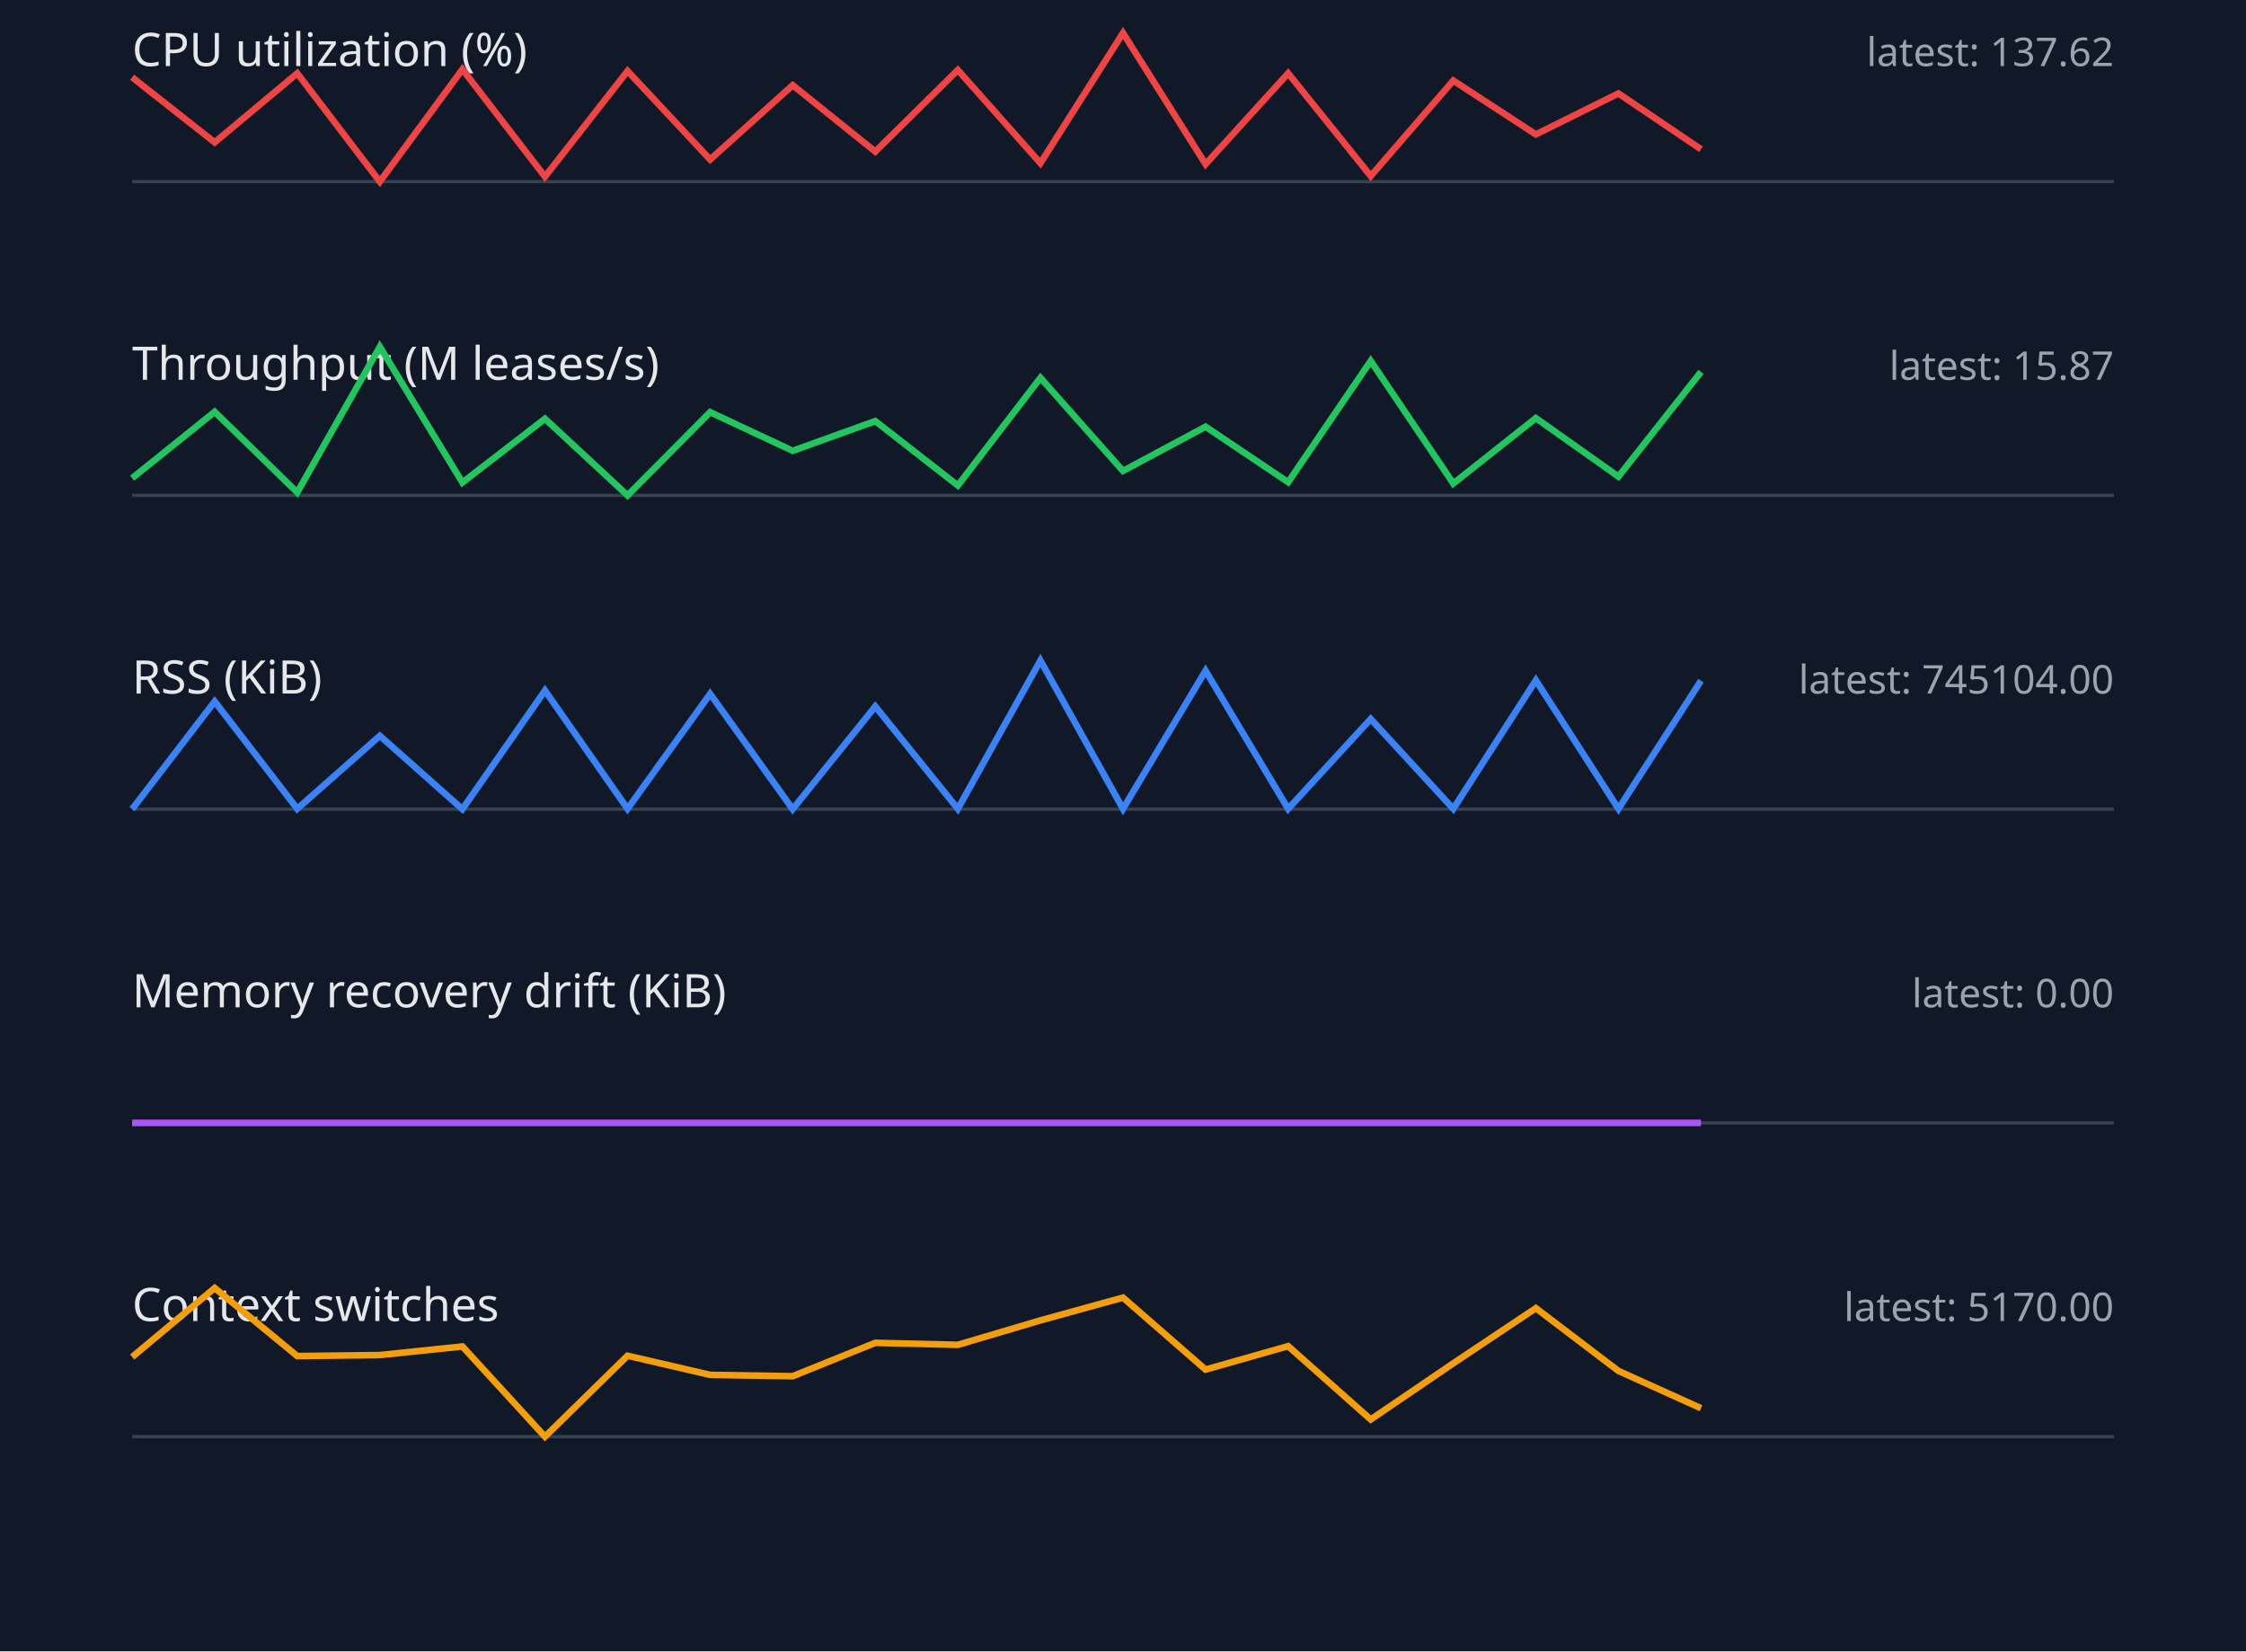
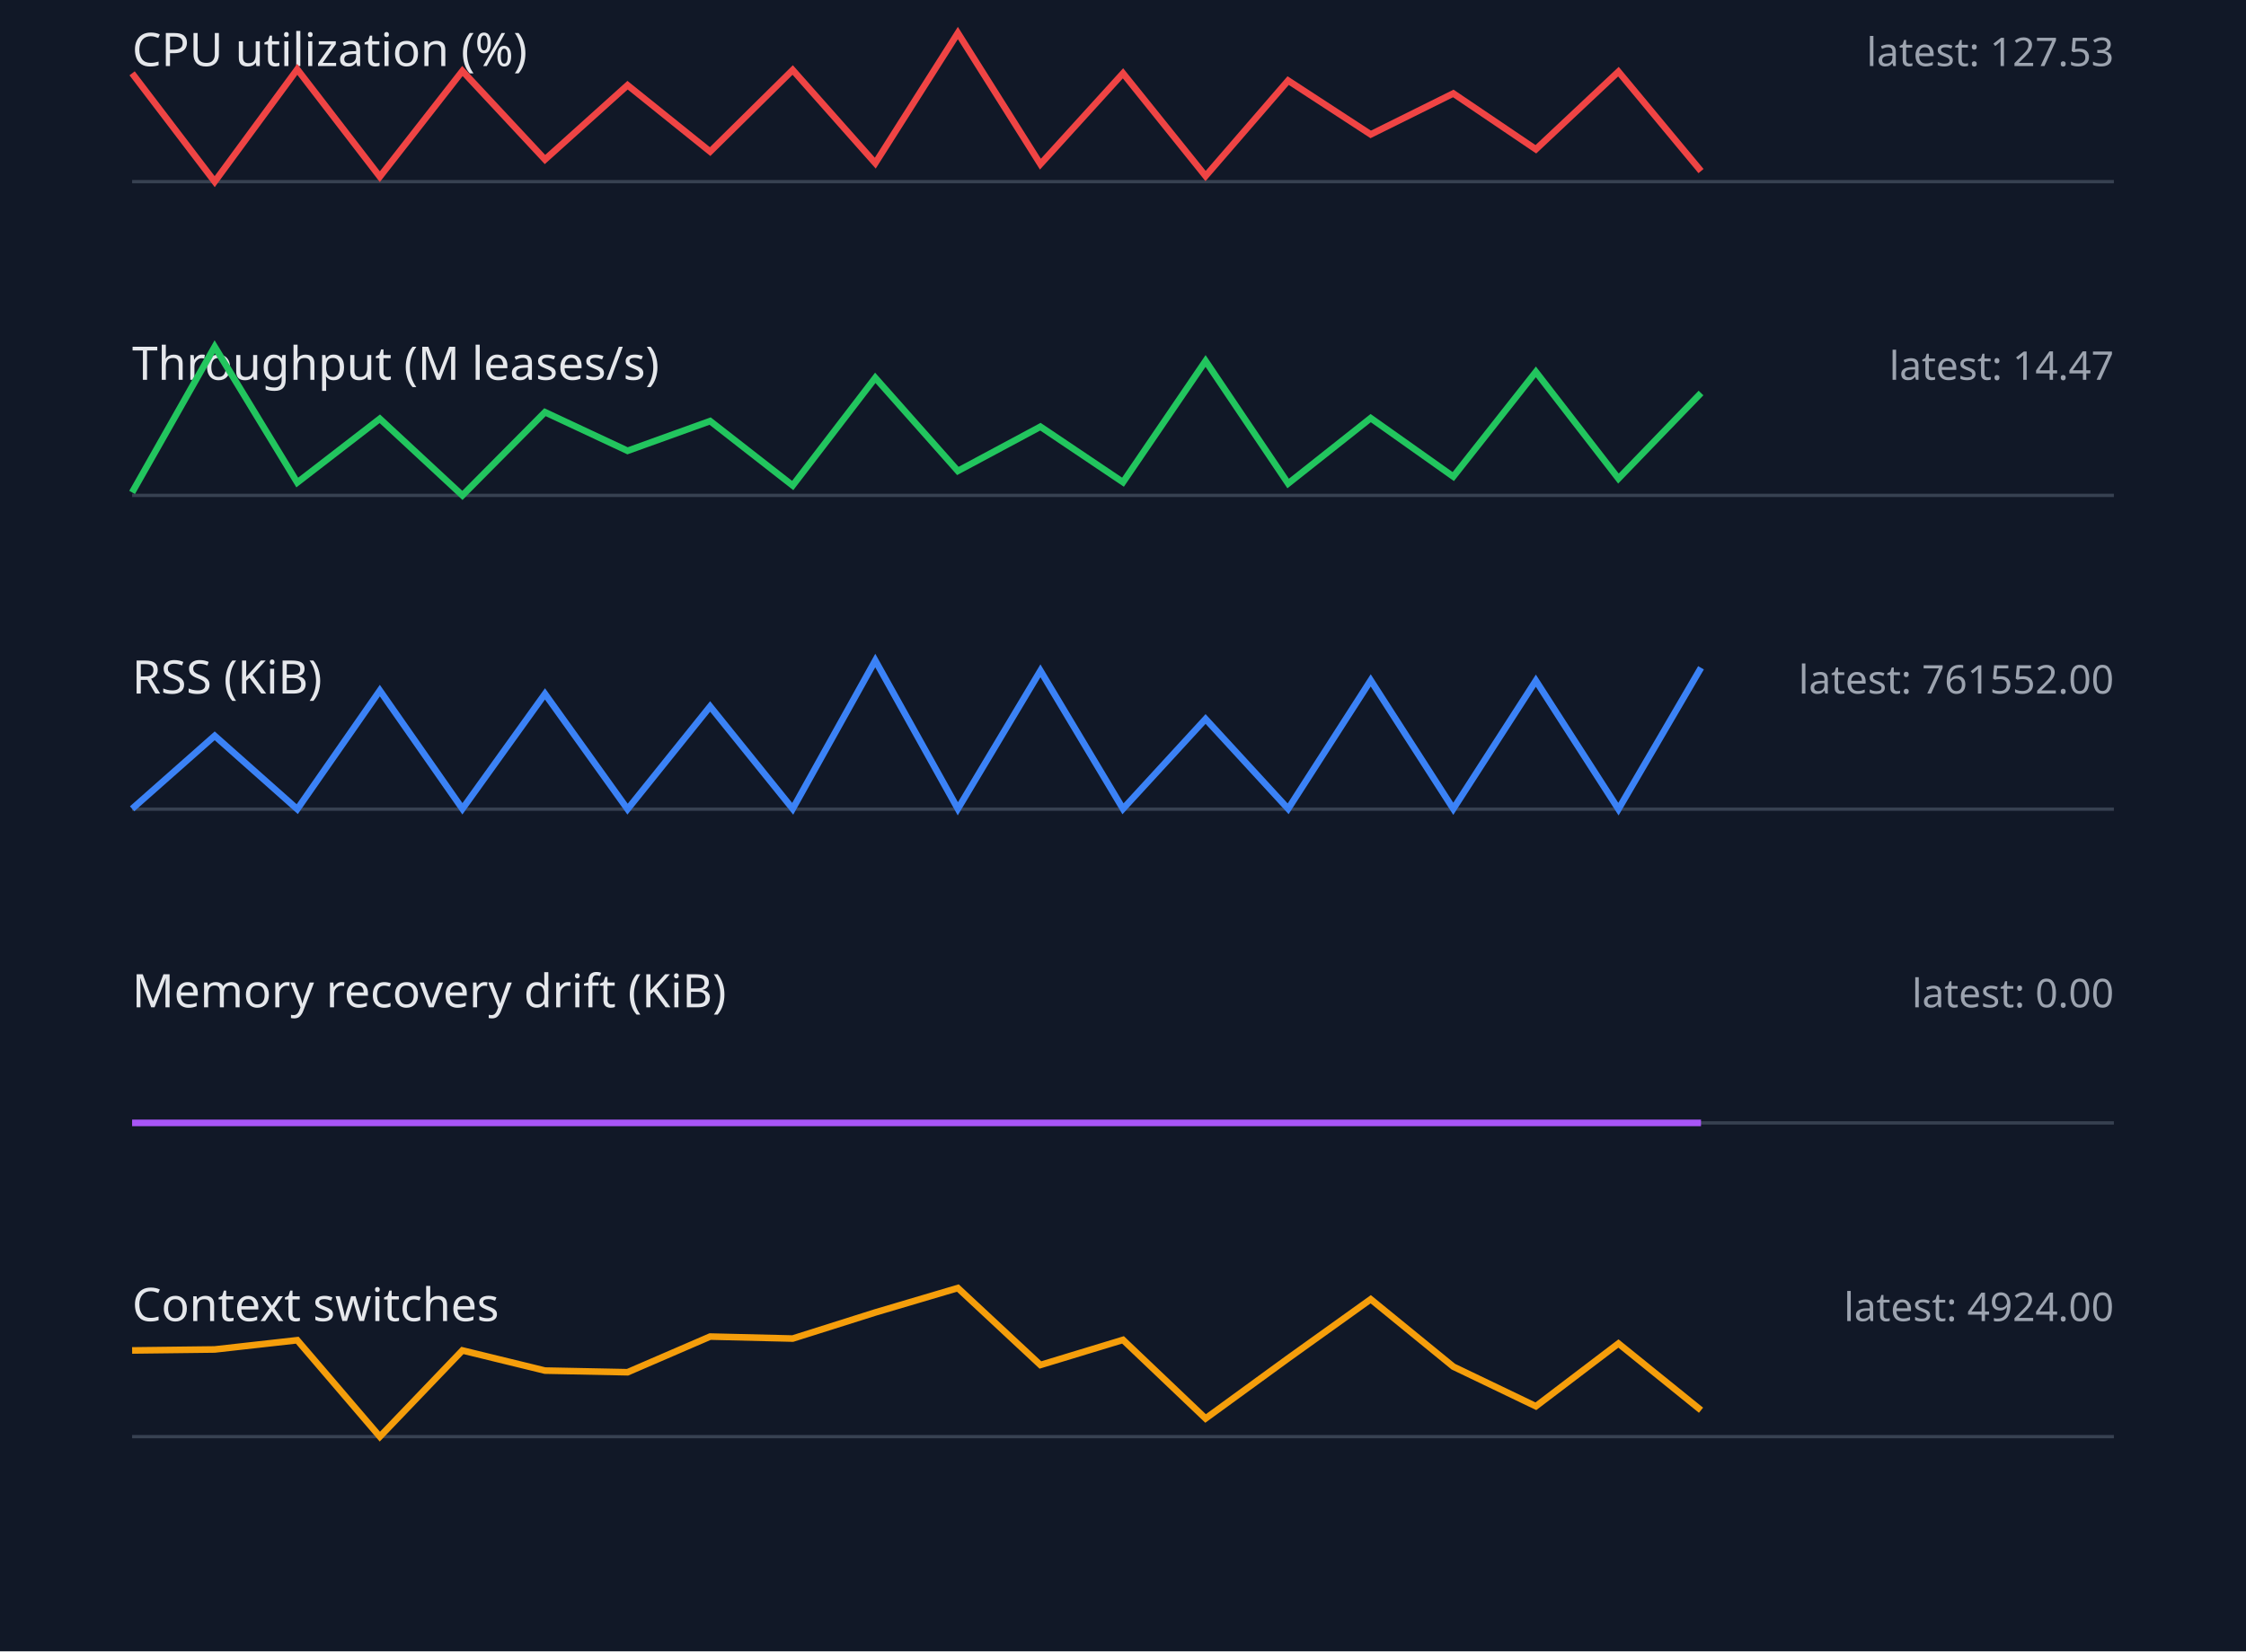
<svg xmlns="http://www.w3.org/2000/svg" width="680" height="500" viewBox="0 0 680 500">
  <style>.label{font:14px sans-serif;fill:#e5e7eb}.value{font:12px sans-serif;fill:#9ca3af}.axis{stroke:#374151}.series{fill:none;stroke-width:2}</style>
  <rect width="100%" height="100%" fill="#111827" />
  <text x="40" y="20" class="label">CPU utilization (%)</text>
-   <text x="640" y="20" text-anchor="end" class="value">latest: 137.62</text>
+   <text x="640" y="20" text-anchor="end" class="value">latest: 127.53</text>
  <line x1="40" y1="55" x2="640" y2="55" class="axis" />
-   <polyline points="40,23.4 65,43.1 90,22.2 115,55.0 140,21.0 165,53.5 190,21.5 215,48.3 240,25.8 265,45.9 290,21.2 315,49.4 340,10.0 365,49.7 390,22.2 415,53.3 440,24.4 465,40.7 490,28.3 515,45.2" stroke="#ef4444" class="series" />
+   <polyline points="40,22.2 65,55.0 90,21.0 115,53.5 140,21.5 165,48.3 190,25.8 215,45.9 240,21.2 265,49.4 290,10.0 315,49.7 340,22.2 365,53.3 390,24.4 415,40.7 440,28.3 465,45.2 490,21.7 515,51.8" stroke="#ef4444" class="series" />
  <text x="40" y="115" class="label">Throughput (M leases/s)</text>
-   <text x="640" y="115" text-anchor="end" class="value">latest: 15.87</text>
+   <text x="640" y="115" text-anchor="end" class="value">latest: 14.47</text>
  <line x1="40" y1="150" x2="640" y2="150" class="axis" />
-   <polyline points="40,144.8 65,124.7 90,149.1 115,105.0 140,146.1 165,126.8 190,150.0 215,124.8 240,136.5 265,127.5 290,147.0 315,114.4 340,142.6 365,129.2 390,146.0 415,109.3 440,146.4 465,126.6 490,144.3 515,112.6" stroke="#22c55e" class="series" />
+   <polyline points="40,149.1 65,105.0 90,146.1 115,126.8 140,150.0 165,124.8 190,136.5 215,127.5 240,147.0 265,114.4 290,142.6 315,129.2 340,146.0 365,109.3 390,146.4 415,126.6 440,144.3 465,112.6 490,144.9 515,119.0" stroke="#22c55e" class="series" />
  <text x="40" y="210" class="label">RSS (KiB)</text>
-   <text x="640" y="210" text-anchor="end" class="value">latest: 745104.00</text>
+   <text x="640" y="210" text-anchor="end" class="value">latest: 761552.00</text>
  <line x1="40" y1="245" x2="640" y2="245" class="axis" />
-   <polyline points="40,245.0 65,212.4 90,244.9 115,222.8 140,245.0 165,209.1 190,244.9 215,210.1 240,245.0 265,213.9 290,244.9 315,200.0 340,244.9 365,203.1 390,244.9 415,217.7 440,244.9 465,206.0 490,244.9 515,206.1" stroke="#3b82f6" class="series" />
+   <polyline points="40,244.9 65,222.8 90,245.0 115,209.1 140,244.9 165,210.1 190,245.0 215,213.9 240,244.9 265,200.0 290,244.9 315,203.1 340,244.9 365,217.7 390,244.9 415,206.0 440,244.9 465,206.1 490,245.0 515,202.2" stroke="#3b82f6" class="series" />
  <text x="40" y="305" class="label">Memory recovery drift (KiB)</text>
  <text x="640" y="305" text-anchor="end" class="value">latest: 0.00</text>
  <line x1="40" y1="340" x2="640" y2="340" class="axis" />
  <polyline points="40,340.0 65,340.0 90,340.0 115,340.0 140,340.0 165,340.0 190,340.0 215,340.0 240,340.0 265,340.0 290,340.0 315,340.0 340,340.0 365,340.0 390,340.0 415,340.0 440,340.0 465,340.0 490,340.0 515,340.0" stroke="#a855f7" class="series" />
  <text x="40" y="400" class="label">Context switches</text>
-   <text x="640" y="400" text-anchor="end" class="value">latest: 5170.00</text>
+   <text x="640" y="400" text-anchor="end" class="value">latest: 4924.00</text>
  <line x1="40" y1="435" x2="640" y2="435" class="axis" />
-   <polyline points="40,410.9 65,390.0 90,410.6 115,410.3 140,407.7 165,435.0 190,410.5 215,416.3 240,416.7 265,406.6 290,407.2 315,399.8 340,392.9 365,414.7 390,407.6 415,429.8 440,412.8 465,396.1 490,415.1 515,426.4" stroke="#f59e0b" class="series" />
+   <polyline points="40,408.9 65,408.6 90,405.8 115,435.0 140,408.9 165,415.0 190,415.5 215,404.7 240,405.3 265,397.4 290,390.0 315,413.3 340,405.7 365,429.5 390,411.3 415,393.4 440,413.8 465,425.8 490,406.8 515,427.0" stroke="#f59e0b" class="series" />
</svg>
